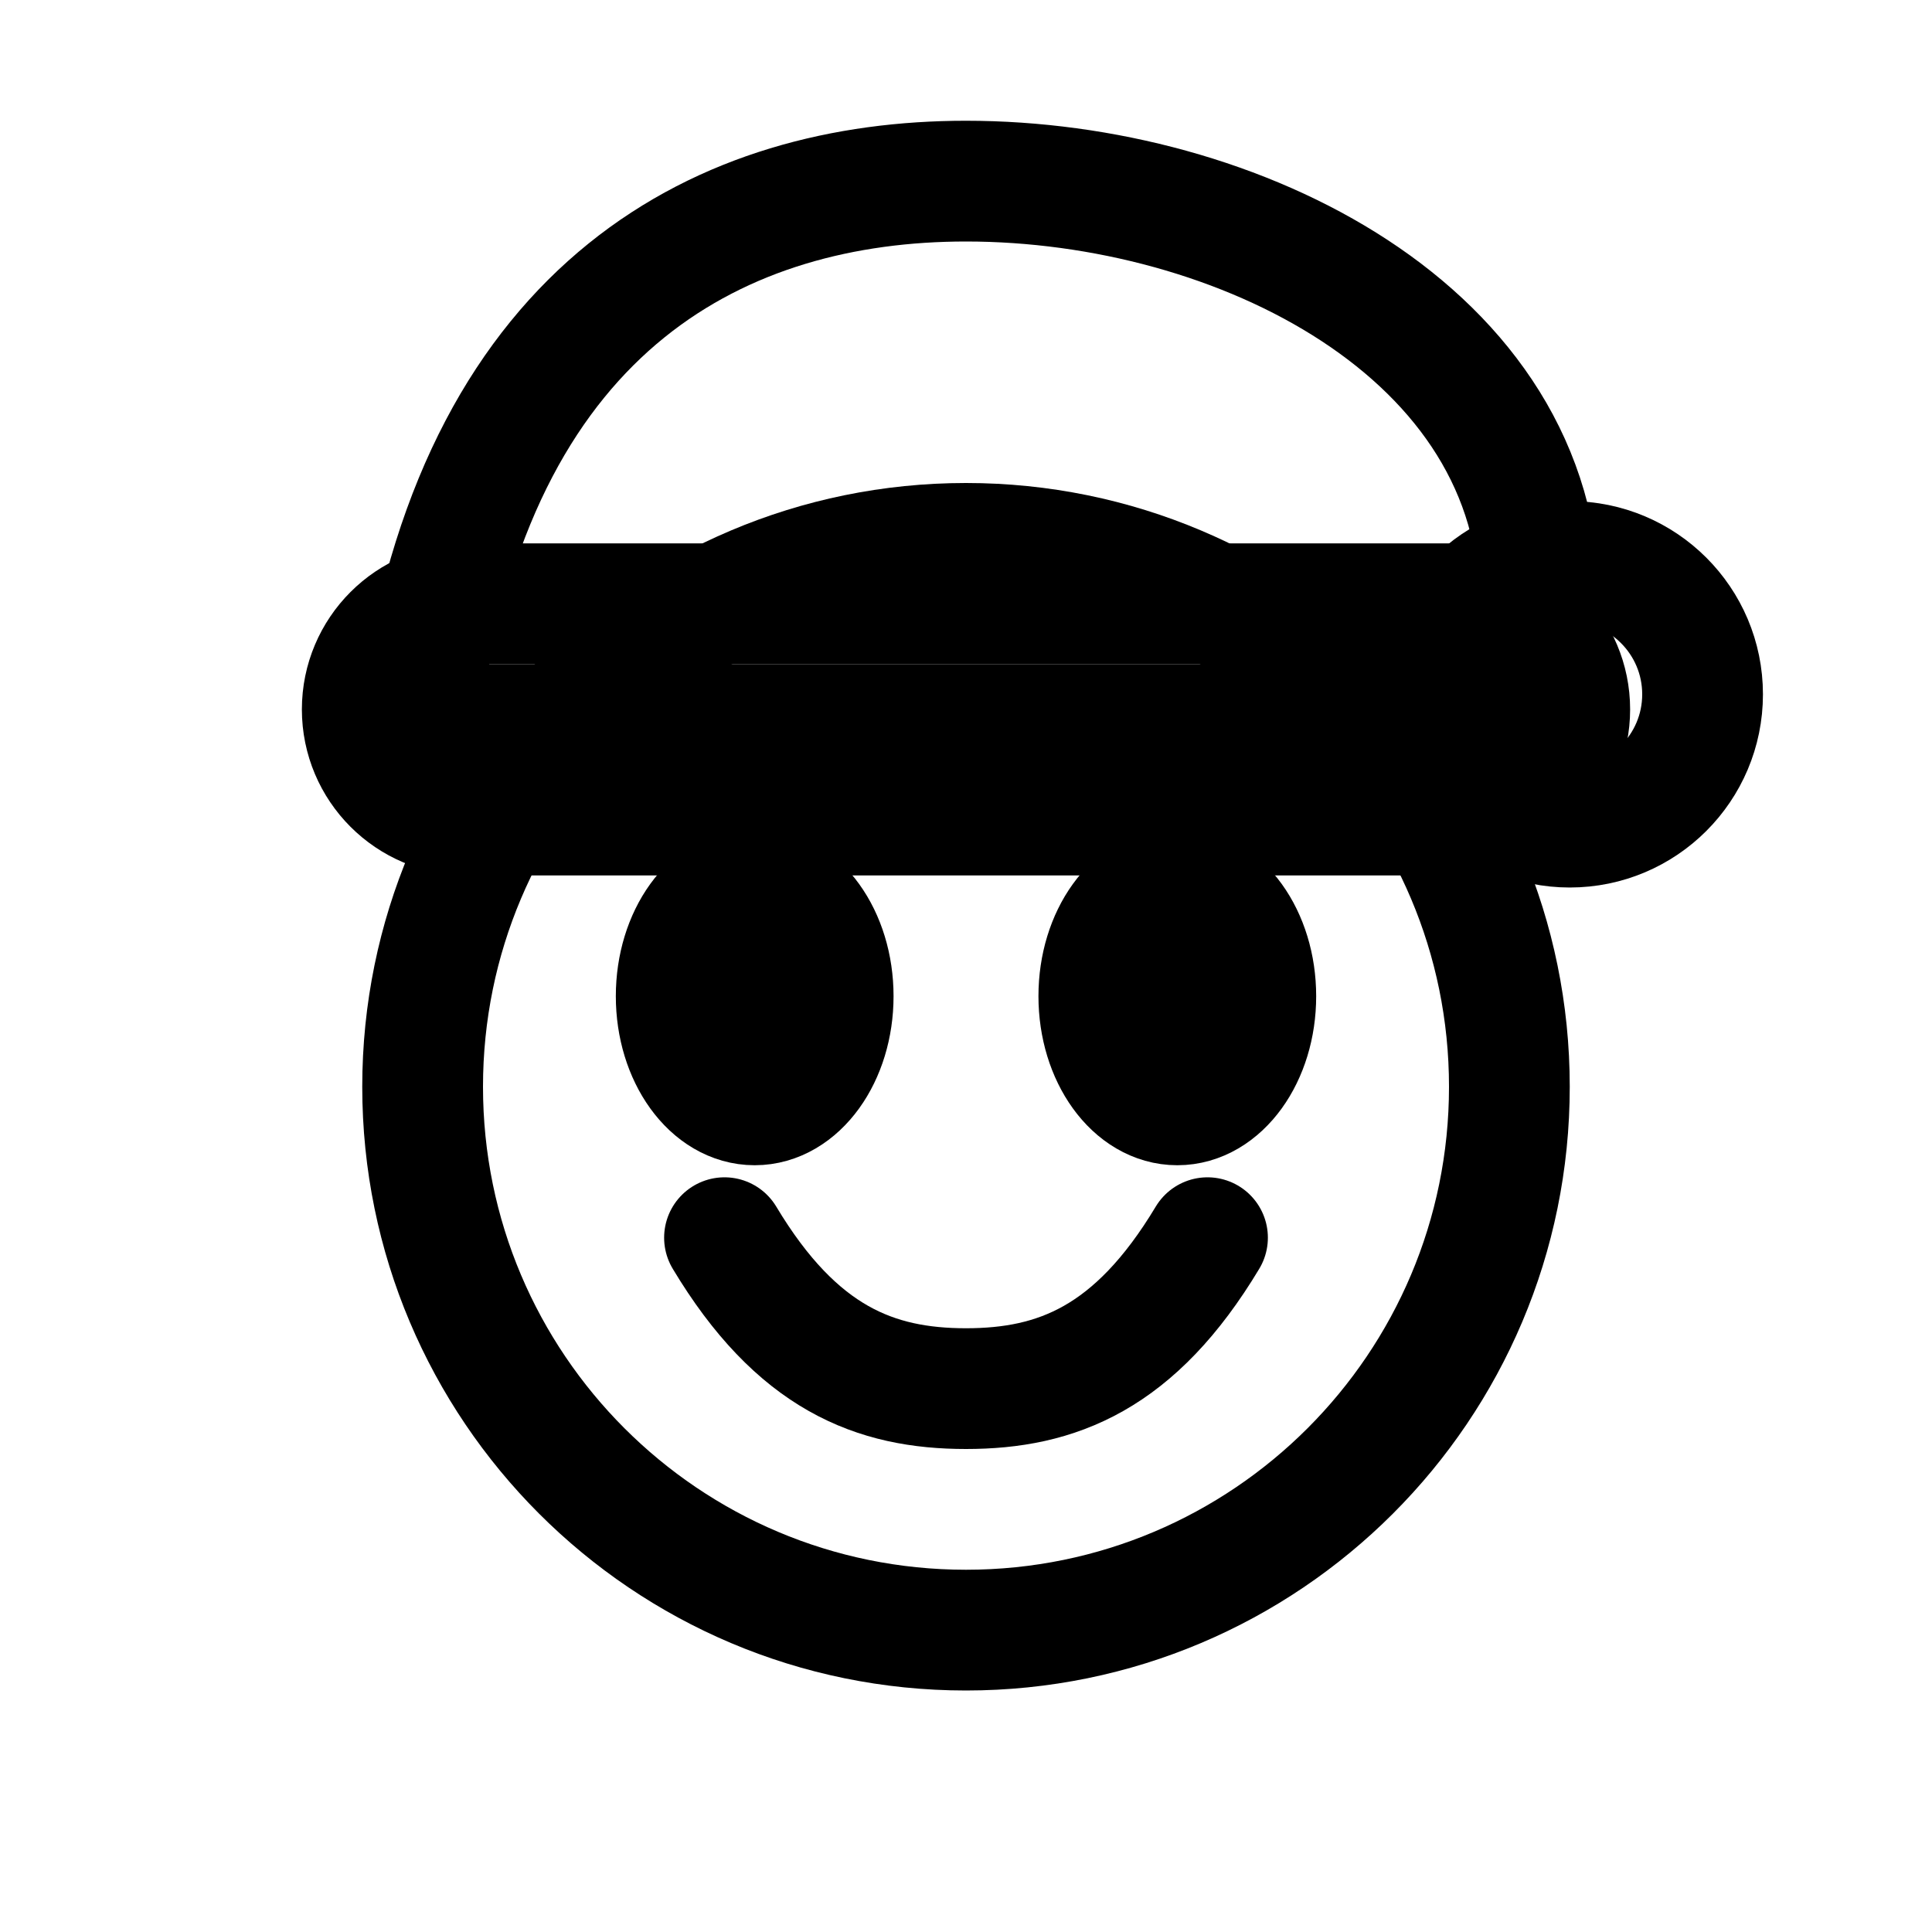
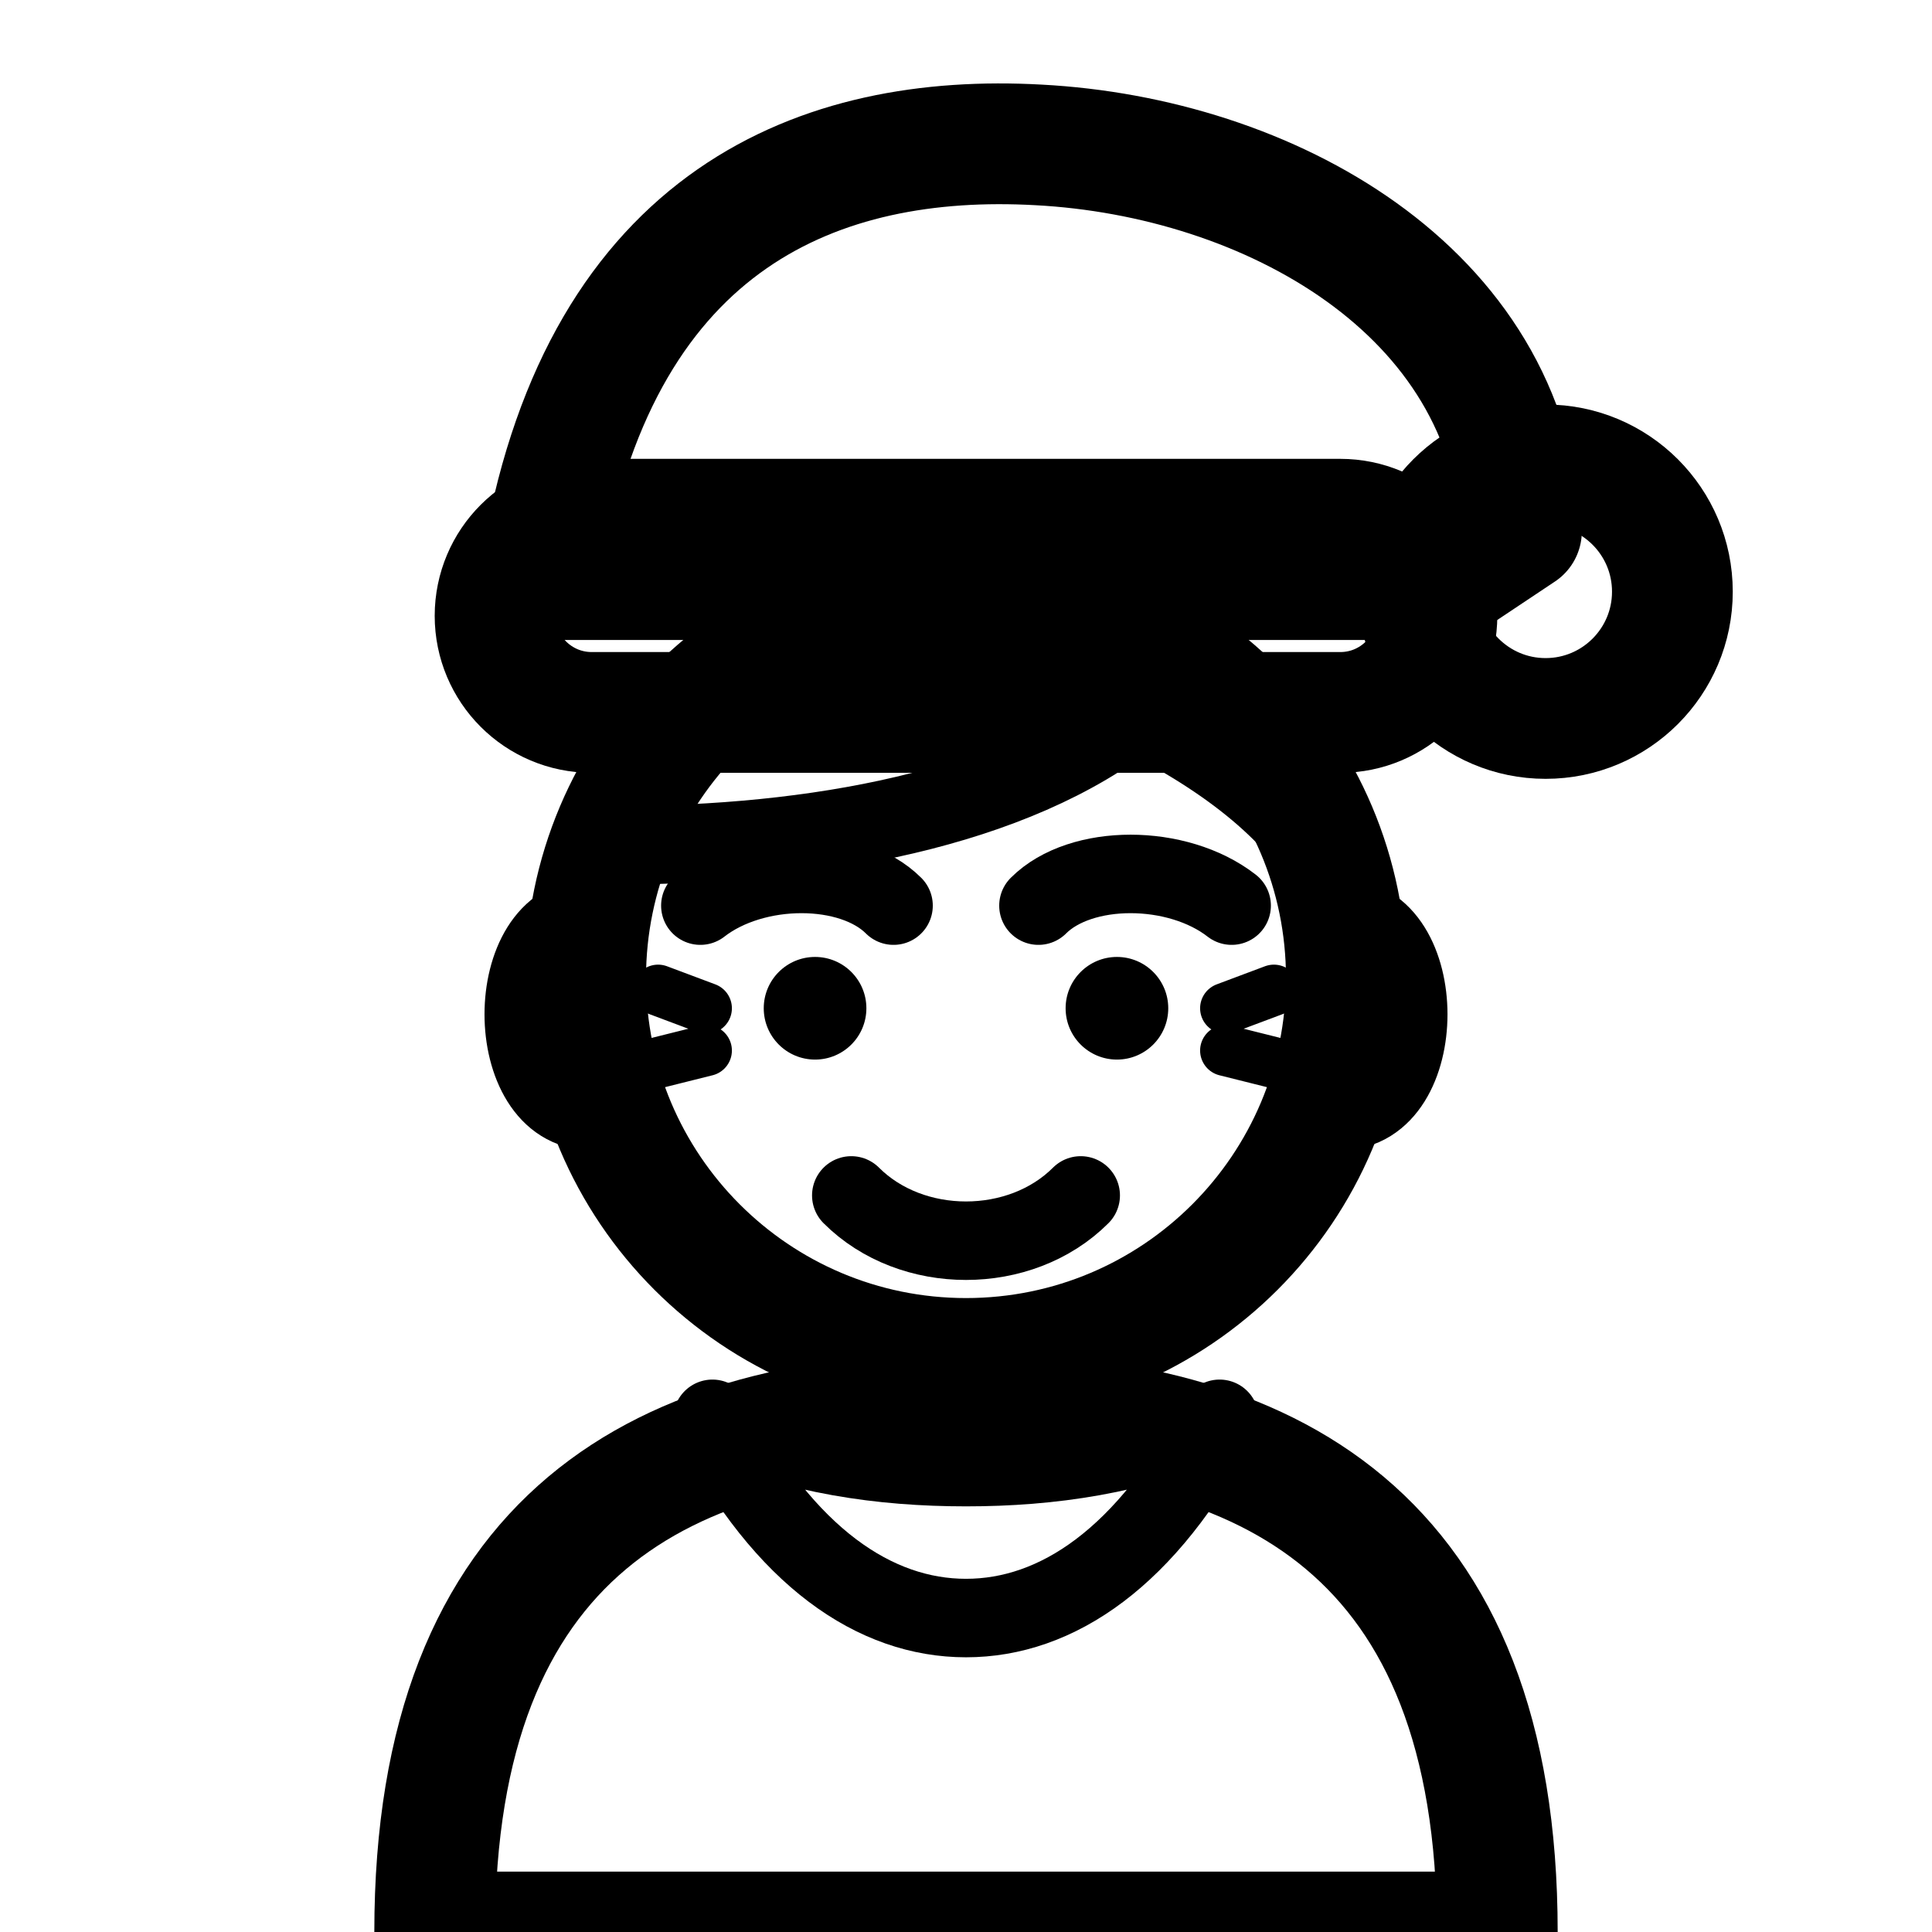
<svg xmlns="http://www.w3.org/2000/svg" viewBox="0 0 32 32" width="32" height="32" fill="none" data-vendor="wimoji" data-id="mx-claus-medium-light">
  <g stroke="#000000" stroke-width="2" stroke-linecap="round" stroke-linejoin="round" fill="none">
-     <path d="M7 11.5c1-6.5 5-8.5 9-8.5 4.5 0 9.5 2.5 9.5 7l-1 2H7z" />
-     <rect x="6" y="10" width="20" height="3.5" rx="1.75" />
-     <circle cx="26" cy="11.5" r="2.2" />
-     <circle cx="16" cy="18" r="9" />
-     <ellipse cx="12.5" cy="16.5" rx="1.3" ry="1.8" fill="#000000" />
-     <ellipse cx="19.5" cy="16.5" rx="1.3" ry="1.8" fill="#000000" />
-     <path d="M12 20.5c1.2 2 2.5 2.5 4 2.5s2.8-.5 4-2.5" />
+     <path d="M7.2 32 C7.2 25.4 11 23.4 16 23.4 C21 23.4 24.8 25.4 24.8 32 Z" />
+     <path d="M11.8 23.5 C13 25.8 14.5 26.8 16 26.8 C17.5 26.8 19 25.8 20.2 23.5 C18.8 24.1 17.4 24.3 16 24.3 C14.6 24.3 13.2 24.1 11.8 23.5 Z" stroke-width="1.3" />
+     <path d="M13.8 21.8 V23.8 M18.2 21.8 V23.8" stroke-width="1.3" />
+     <path d="M9.8 15.2 C8.3 15.2 8.3 18.4 9.8 18.4" stroke-width="1.3" />
+     <path d="M22.2 15.2 C23.7 15.2 23.7 18.4 22.2 18.4" stroke-width="1.3" />
+     <ellipse cx="16" cy="16.2" rx="6.3" ry="6.3" />
+     <path d="M10.2 14 C13.5 14 16.8 13.4 18.8 11.8 C20.4 12.6 21.5 13.5 22.1 14.6" stroke-width="1.3" />
+     <path d="M11.6 15.0 C12.5 14.3 14.1 14.3 14.8 15.0 M17.2 15.0 C17.9 14.3 19.5 14.3 20.4 15.0" stroke-width="1.3" />
+     <path d="M10.9 16.4 L11.7 16.7 M10.9 17.6 L11.7 17.4 M21.1 16.4 L20.3 16.7 M21.1 17.6 L20.3 17.4" stroke-width="0.845" />
+     <circle cx="13.5" cy="16.7" r="0.85" fill="#000000" stroke="none" />
+     <circle cx="18.5" cy="16.7" r="0.85" fill="#000000" stroke="none" />
+     <path d="M14.1 19.8 C15.1 20.8 16.9 20.8 17.9 19.8" stroke-width="1.3" />
+     <path d="M9 9.2 C10 3.6 13.6 2.2 17.2 2.4 C21 2.6 25 4.8 25.2 8.8 L24 9.6 H9 Z" />
+     <rect x="8.2" y="8.6" width="15.6" height="3.2" rx="1.6" />
+     <circle cx="25.6" cy="9.8" r="2.1" />
  </g>
</svg>
